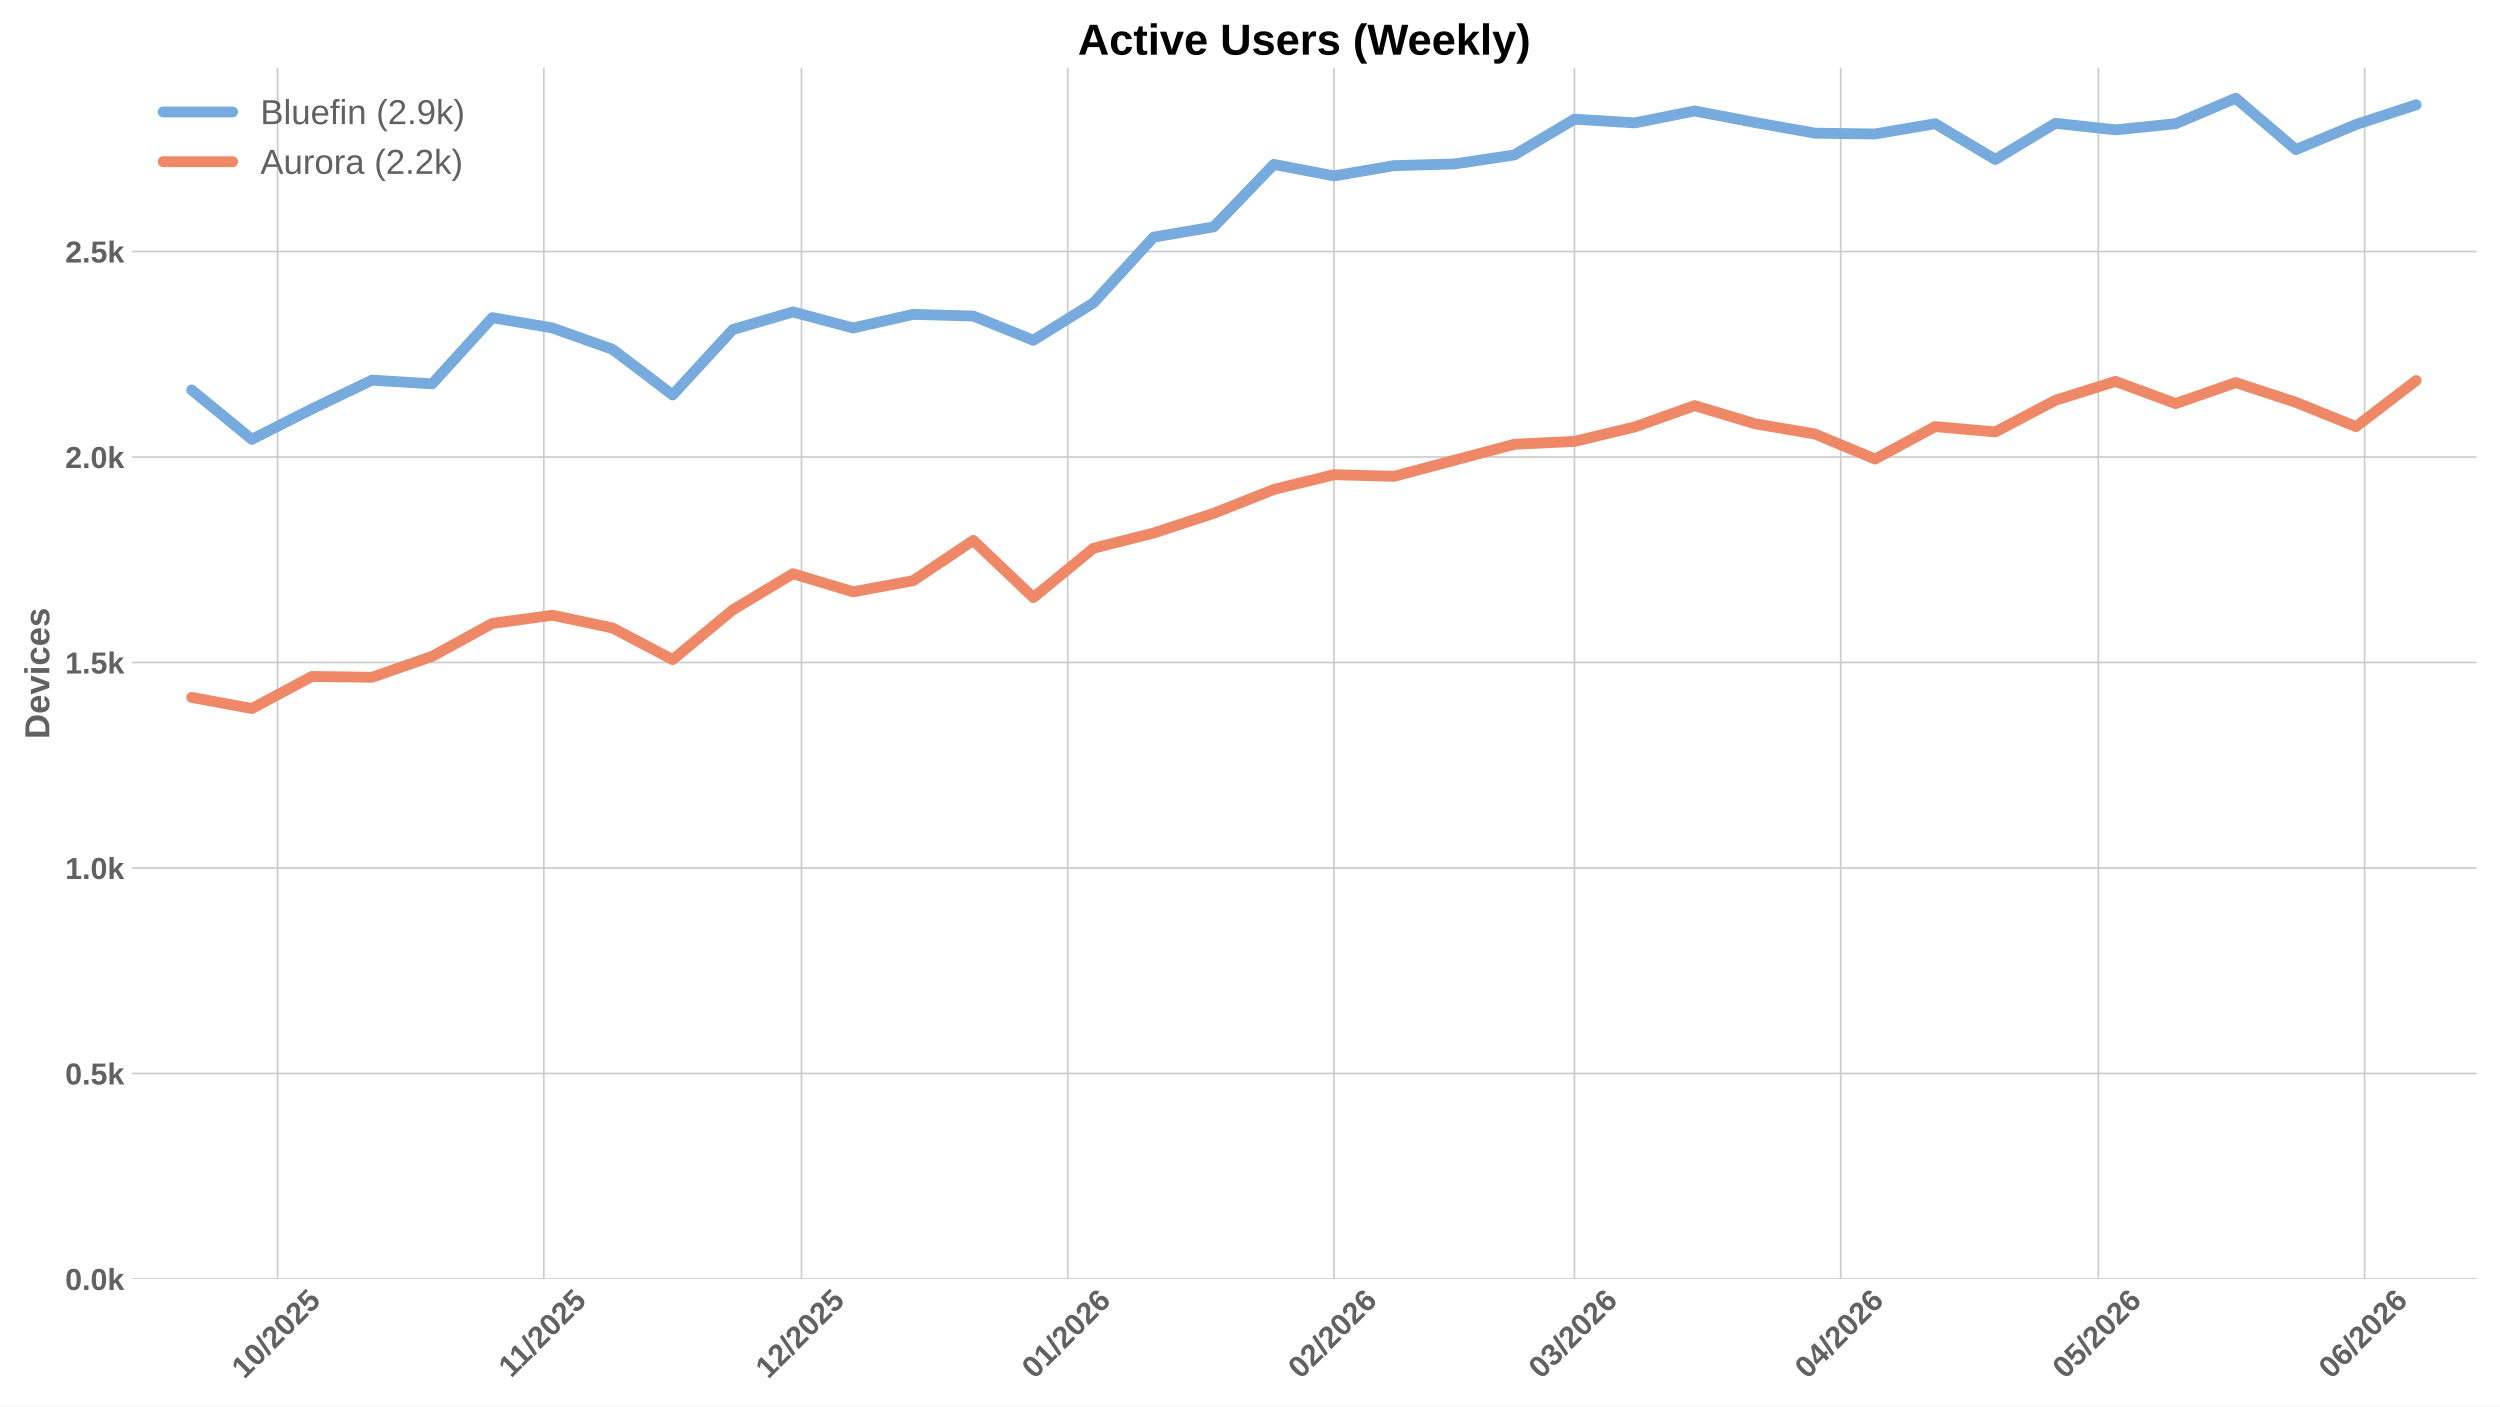
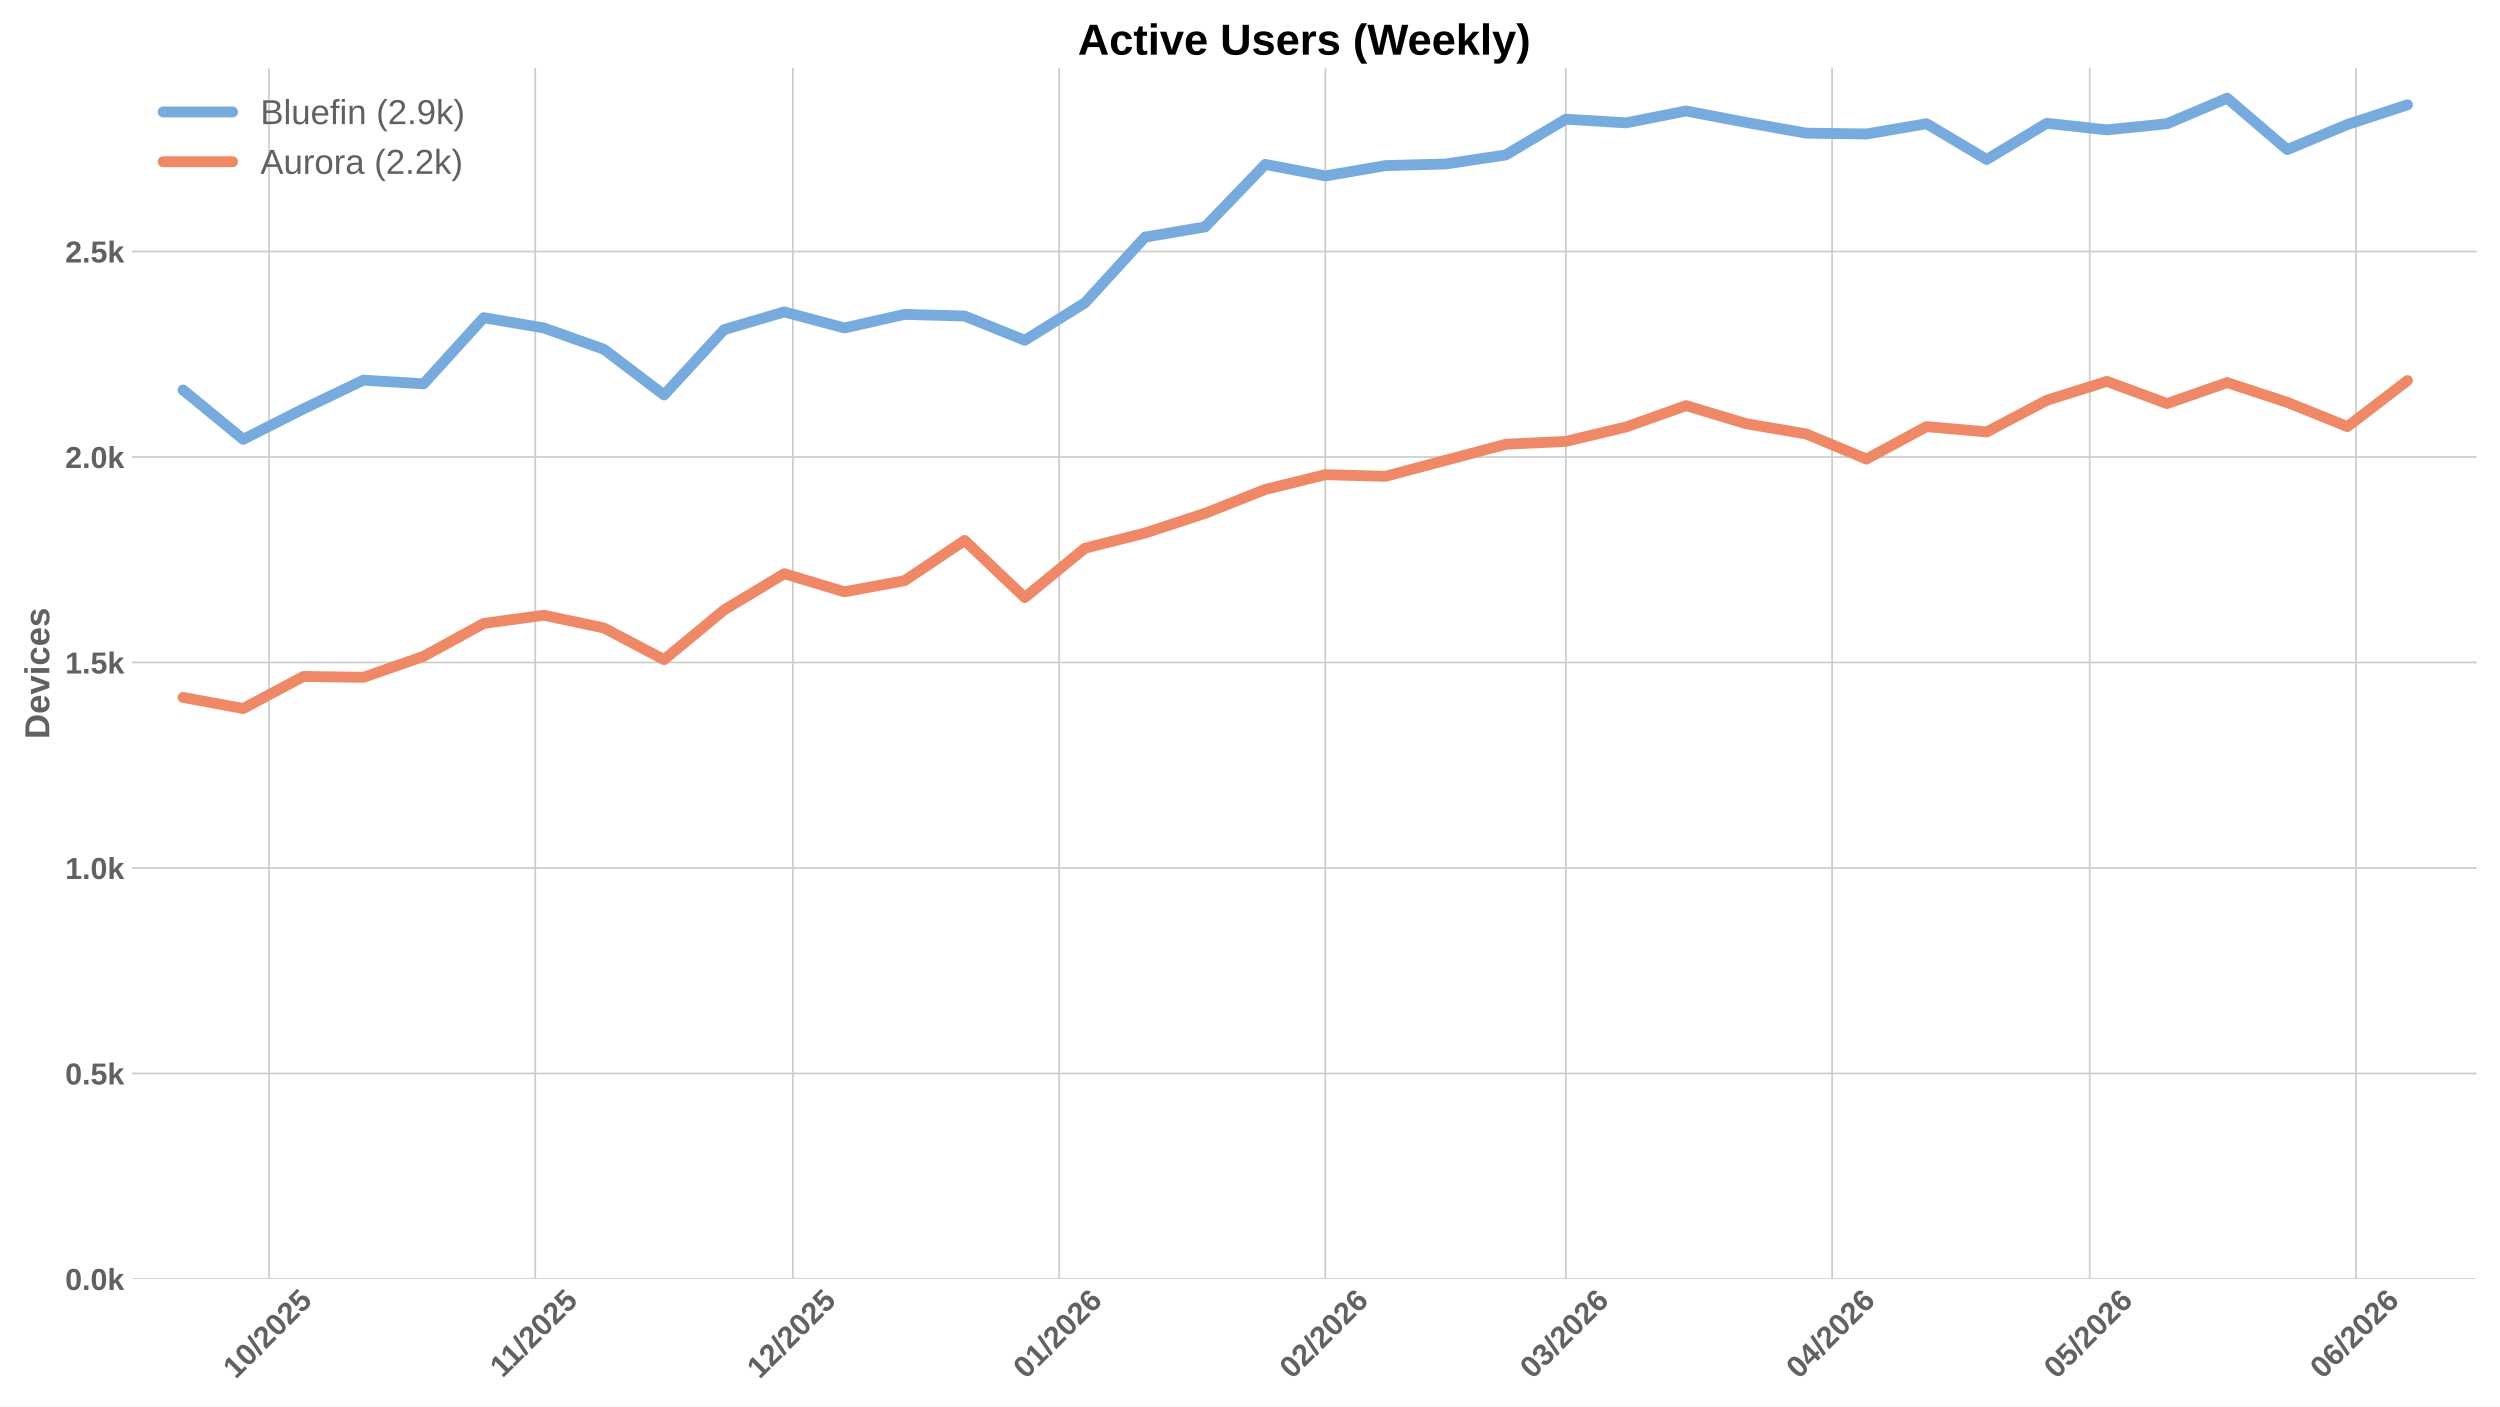
<svg xmlns="http://www.w3.org/2000/svg" xmlns:xlink="http://www.w3.org/1999/xlink" width="1152pt" height="648pt" viewBox="0 0 1152 648" version="1.1">
  <defs>
    <style type="text/css">*{stroke-linejoin: round; stroke-linecap: butt}</style>
  </defs>
  <g id="figure_1">
    <g id="patch_1">
      <path d="M 0 648  L 1152 648  L 1152 0  L 0 0  z " style="fill: #ffffff" />
    </g>
    <g id="axes_1">
      <g id="patch_2">
        <path d="M 60.78 589.343  L 1141.2 589.343  L 1141.2 31.2  L 60.78 31.2  z " style="fill: #ffffff" />
      </g>
      <g id="matplotlib.axis_1">
        <g id="xtick_1">
          <g id="line2d_1">
-             <path d="M 127.909 589.343  L 127.909 31.2  " clip-path="url(#p4b2bb1c0bb)" style="fill: none; stroke: #cccccc; stroke-width: 0.8; stroke-linecap: round" />
+             <path d="M 123.945 589.343  L 123.945 31.2  " clip-path="url(#p117c41c91d)" style="fill: none; stroke: #cccccc; stroke-width: 0.8; stroke-linecap: round" />
          </g>
          <g id="line2d_2" />
          <g id="text_1">
-             <g style="fill: #616161" transform="translate(112.5784 635.7977) rotate(-45) scale(0.14 -0.14)">
+             <g style="fill: #616161" transform="translate(108.6148 635.7977) rotate(-45) scale(0.14 -0.14)">
              <defs>
                <path id="LiberationSans-Bold-31" d="M 403 0  L 403 653  L 1494 653  L 1494 3656  L 438 2997  L 438 3688  L 1541 4403  L 2372 4403  L 2372 653  L 3381 653  L 3381 0  L 403 0  z " transform="scale(0.015625)" />
                <path id="LiberationSans-Bold-30" d="M 3297 2203  Q 3297 1088 2914 512  Q 2531 -63 1766 -63  Q 253 -63 253 2203  Q 253 2994 418 3494  Q 584 3994 915 4231  Q 1247 4469 1791 4469  Q 2572 4469 2934 3903  Q 3297 3338 3297 2203  z M 2416 2203  Q 2416 2813 2356 3150  Q 2297 3488 2165 3634  Q 2034 3781 1784 3781  Q 1519 3781 1383 3632  Q 1247 3484 1189 3148  Q 1131 2813 1131 2203  Q 1131 1600 1192 1261  Q 1253 922 1386 775  Q 1519 628 1772 628  Q 2022 628 2158 783  Q 2294 938 2355 1278  Q 2416 1619 2416 2203  z " transform="scale(0.015625)" />
                <path id="LiberationSans-Bold-2f" d="M 63 -128  L 972 4638  L 1716 4638  L 822 -128  L 63 -128  z " transform="scale(0.015625)" />
                <path id="LiberationSans-Bold-32" d="M 222 0  L 222 609  Q 394 988 711 1347  Q 1028 1706 1509 2097  Q 1972 2472 2158 2715  Q 2344 2959 2344 3194  Q 2344 3769 1766 3769  Q 1484 3769 1336 3617  Q 1188 3466 1144 3163  L 259 3213  Q 334 3825 717 4147  Q 1100 4469 1759 4469  Q 2472 4469 2853 4144  Q 3234 3819 3234 3231  Q 3234 2922 3112 2672  Q 2991 2422 2800 2211  Q 2609 2000 2376 1815  Q 2144 1631 1925 1456  Q 1706 1281 1526 1103  Q 1347 925 1259 722  L 3303 722  L 3303 0  L 222 0  z " transform="scale(0.015625)" />
                <path id="LiberationSans-Bold-35" d="M 3381 1466  Q 3381 766 2945 351  Q 2509 -63 1750 -63  Q 1088 -63 689 235  Q 291 534 197 1100  L 1075 1172  Q 1144 891 1319 762  Q 1494 634 1759 634  Q 2088 634 2283 843  Q 2478 1053 2478 1447  Q 2478 1794 2293 2001  Q 2109 2209 1778 2209  Q 1413 2209 1181 1925  L 325 1925  L 478 4403  L 3125 4403  L 3125 3750  L 1275 3750  L 1203 2638  Q 1522 2919 2000 2919  Q 2628 2919 3004 2528  Q 3381 2138 3381 1466  z " transform="scale(0.015625)" />
              </defs>
              <use xlink:href="#LiberationSans-Bold-31" />
              <use xlink:href="#LiberationSans-Bold-30" transform="translate(55.61523 0)" />
              <use xlink:href="#LiberationSans-Bold-2f" transform="translate(111.2305 0)" />
              <use xlink:href="#LiberationSans-Bold-32" transform="translate(139.0137 0)" />
              <use xlink:href="#LiberationSans-Bold-30" transform="translate(194.6289 0)" />
              <use xlink:href="#LiberationSans-Bold-32" transform="translate(250.2441 0)" />
              <use xlink:href="#LiberationSans-Bold-35" transform="translate(305.8594 0)" />
            </g>
          </g>
        </g>
        <g id="xtick_2">
          <g id="line2d_3">
-             <path d="M 250.594 589.343  L 250.594 31.2  " clip-path="url(#p4b2bb1c0bb)" style="fill: none; stroke: #cccccc; stroke-width: 0.8; stroke-linecap: round" />
+             <path d="M 246.63 589.343  L 246.63 31.2  " clip-path="url(#p117c41c91d)" style="fill: none; stroke: #cccccc; stroke-width: 0.8; stroke-linecap: round" />
          </g>
          <g id="line2d_4" />
          <g id="text_2">
-             <g style="fill: #616161" transform="translate(235.5357 635.2532) rotate(-45) scale(0.14 -0.14)">
+             <g style="fill: #616161" transform="translate(231.5721 635.2532) rotate(-45) scale(0.14 -0.14)">
              <use xlink:href="#LiberationSans-Bold-31" />
              <use xlink:href="#LiberationSans-Bold-31" transform="translate(50.11523 0)" />
              <use xlink:href="#LiberationSans-Bold-2f" transform="translate(105.7305 0)" />
              <use xlink:href="#LiberationSans-Bold-32" transform="translate(133.5137 0)" />
              <use xlink:href="#LiberationSans-Bold-30" transform="translate(189.1289 0)" />
              <use xlink:href="#LiberationSans-Bold-32" transform="translate(244.7441 0)" />
              <use xlink:href="#LiberationSans-Bold-35" transform="translate(300.3594 0)" />
            </g>
          </g>
        </g>
        <g id="xtick_3">
          <g id="line2d_5">
-             <path d="M 369.321 589.343  L 369.321 31.2  " clip-path="url(#p4b2bb1c0bb)" style="fill: none; stroke: #cccccc; stroke-width: 0.8; stroke-linecap: round" />
+             <path d="M 365.358 589.343  L 365.358 31.2  " clip-path="url(#p117c41c91d)" style="fill: none; stroke: #cccccc; stroke-width: 0.8; stroke-linecap: round" />
          </g>
          <g id="line2d_6" />
          <g id="text_3">
-             <g style="fill: #616161" transform="translate(353.991 635.7977) rotate(-45) scale(0.14 -0.14)">
+             <g style="fill: #616161" transform="translate(350.0273 635.7977) rotate(-45) scale(0.14 -0.14)">
              <use xlink:href="#LiberationSans-Bold-31" />
              <use xlink:href="#LiberationSans-Bold-32" transform="translate(55.61523 0)" />
              <use xlink:href="#LiberationSans-Bold-2f" transform="translate(111.2305 0)" />
              <use xlink:href="#LiberationSans-Bold-32" transform="translate(139.0137 0)" />
              <use xlink:href="#LiberationSans-Bold-30" transform="translate(194.6289 0)" />
              <use xlink:href="#LiberationSans-Bold-32" transform="translate(250.2441 0)" />
              <use xlink:href="#LiberationSans-Bold-35" transform="translate(305.8594 0)" />
            </g>
          </g>
        </g>
        <g id="xtick_4">
          <g id="line2d_7">
-             <path d="M 492.006 589.343  L 492.006 31.2  " clip-path="url(#p4b2bb1c0bb)" style="fill: none; stroke: #cccccc; stroke-width: 0.8; stroke-linecap: round" />
+             <path d="M 488.043 589.343  L 488.043 31.2  " clip-path="url(#p117c41c91d)" style="fill: none; stroke: #cccccc; stroke-width: 0.8; stroke-linecap: round" />
          </g>
          <g id="line2d_8" />
          <g id="text_4">
-             <g style="fill: #616161" transform="translate(476.676 635.7977) rotate(-45) scale(0.14 -0.14)">
+             <g style="fill: #616161" transform="translate(472.7124 635.7977) rotate(-45) scale(0.14 -0.14)">
              <defs>
                <path id="LiberationSans-Bold-36" d="M 3328 1441  Q 3328 738 2934 337  Q 2541 -63 1847 -63  Q 1069 -63 651 482  Q 234 1028 234 2100  Q 234 3278 657 3873  Q 1081 4469 1869 4469  Q 2428 4469 2751 4222  Q 3075 3975 3209 3456  L 2381 3341  Q 2263 3775 1850 3775  Q 1497 3775 1295 3422  Q 1094 3069 1094 2350  Q 1234 2584 1484 2709  Q 1734 2834 2050 2834  Q 2641 2834 2984 2459  Q 3328 2084 3328 1441  z M 2447 1416  Q 2447 1791 2273 1989  Q 2100 2188 1797 2188  Q 1506 2188 1331 2002  Q 1156 1816 1156 1509  Q 1156 1125 1339 873  Q 1522 622 1819 622  Q 2116 622 2281 833  Q 2447 1044 2447 1416  z " transform="scale(0.015625)" />
              </defs>
              <use xlink:href="#LiberationSans-Bold-30" />
              <use xlink:href="#LiberationSans-Bold-31" transform="translate(55.61523 0)" />
              <use xlink:href="#LiberationSans-Bold-2f" transform="translate(111.2305 0)" />
              <use xlink:href="#LiberationSans-Bold-32" transform="translate(139.0137 0)" />
              <use xlink:href="#LiberationSans-Bold-30" transform="translate(194.6289 0)" />
              <use xlink:href="#LiberationSans-Bold-32" transform="translate(250.2441 0)" />
              <use xlink:href="#LiberationSans-Bold-36" transform="translate(305.8594 0)" />
            </g>
          </g>
        </g>
        <g id="xtick_5">
          <g id="line2d_9">
-             <path d="M 614.691 589.343  L 614.691 31.2  " clip-path="url(#p4b2bb1c0bb)" style="fill: none; stroke: #cccccc; stroke-width: 0.8; stroke-linecap: round" />
+             <path d="M 610.728 589.343  L 610.728 31.2  " clip-path="url(#p117c41c91d)" style="fill: none; stroke: #cccccc; stroke-width: 0.8; stroke-linecap: round" />
          </g>
          <g id="line2d_10" />
          <g id="text_5">
-             <g style="fill: #616161" transform="translate(599.3611 635.7977) rotate(-45) scale(0.14 -0.14)">
+             <g style="fill: #616161" transform="translate(595.3974 635.7977) rotate(-45) scale(0.14 -0.14)">
              <use xlink:href="#LiberationSans-Bold-30" />
              <use xlink:href="#LiberationSans-Bold-32" transform="translate(55.61523 0)" />
              <use xlink:href="#LiberationSans-Bold-2f" transform="translate(111.2305 0)" />
              <use xlink:href="#LiberationSans-Bold-32" transform="translate(139.0137 0)" />
              <use xlink:href="#LiberationSans-Bold-30" transform="translate(194.6289 0)" />
              <use xlink:href="#LiberationSans-Bold-32" transform="translate(250.2441 0)" />
              <use xlink:href="#LiberationSans-Bold-36" transform="translate(305.8594 0)" />
            </g>
          </g>
        </g>
        <g id="xtick_6">
          <g id="line2d_11">
-             <path d="M 725.504 589.343  L 725.504 31.2  " clip-path="url(#p4b2bb1c0bb)" style="fill: none; stroke: #cccccc; stroke-width: 0.8; stroke-linecap: round" />
+             <path d="M 721.54 589.343  L 721.54 31.2  " clip-path="url(#p117c41c91d)" style="fill: none; stroke: #cccccc; stroke-width: 0.8; stroke-linecap: round" />
          </g>
          <g id="line2d_12" />
          <g id="text_6">
-             <g style="fill: #616161" transform="translate(710.1734 635.7977) rotate(-45) scale(0.14 -0.14)">
+             <g style="fill: #616161" transform="translate(706.2098 635.7977) rotate(-45) scale(0.14 -0.14)">
              <defs>
                <path id="LiberationSans-Bold-33" d="M 3328 1222  Q 3328 603 2922 265  Q 2516 -72 1766 -72  Q 1056 -72 637 254  Q 219 581 147 1197  L 1041 1275  Q 1125 641 1763 641  Q 2078 641 2253 797  Q 2428 953 2428 1275  Q 2428 1569 2215 1725  Q 2003 1881 1584 1881  L 1278 1881  L 1278 2591  L 1566 2591  Q 1944 2591 2134 2745  Q 2325 2900 2325 3188  Q 2325 3459 2173 3614  Q 2022 3769 1731 3769  Q 1459 3769 1292 3619  Q 1125 3469 1100 3194  L 222 3256  Q 291 3825 694 4147  Q 1097 4469 1747 4469  Q 2438 4469 2827 4158  Q 3216 3847 3216 3297  Q 3216 2884 2973 2618  Q 2731 2353 2275 2266  L 2275 2253  Q 2781 2194 3054 1920  Q 3328 1647 3328 1222  z " transform="scale(0.015625)" />
              </defs>
              <use xlink:href="#LiberationSans-Bold-30" />
              <use xlink:href="#LiberationSans-Bold-33" transform="translate(55.61523 0)" />
              <use xlink:href="#LiberationSans-Bold-2f" transform="translate(111.2305 0)" />
              <use xlink:href="#LiberationSans-Bold-32" transform="translate(139.0137 0)" />
              <use xlink:href="#LiberationSans-Bold-30" transform="translate(194.6289 0)" />
              <use xlink:href="#LiberationSans-Bold-32" transform="translate(250.2441 0)" />
              <use xlink:href="#LiberationSans-Bold-36" transform="translate(305.8594 0)" />
            </g>
          </g>
        </g>
        <g id="xtick_7">
          <g id="line2d_13">
-             <path d="M 848.189 589.343  L 848.189 31.2  " clip-path="url(#p4b2bb1c0bb)" style="fill: none; stroke: #cccccc; stroke-width: 0.8; stroke-linecap: round" />
+             <path d="M 844.225 589.343  L 844.225 31.2  " clip-path="url(#p117c41c91d)" style="fill: none; stroke: #cccccc; stroke-width: 0.8; stroke-linecap: round" />
          </g>
          <g id="line2d_14" />
          <g id="text_7">
-             <g style="fill: #616161" transform="translate(832.8584 635.7977) rotate(-45) scale(0.14 -0.14)">
+             <g style="fill: #616161" transform="translate(828.8948 635.7977) rotate(-45) scale(0.14 -0.14)">
              <defs>
                <path id="LiberationSans-Bold-34" d="M 2938 897  L 2938 0  L 2100 0  L 2100 897  L 97 897  L 97 1556  L 1956 4403  L 2938 4403  L 2938 1550  L 3525 1550  L 3525 897  L 2938 897  z M 2100 2991  Q 2100 3159 2111 3356  Q 2122 3553 2128 3609  Q 2047 3434 1834 3103  L 813 1550  L 2100 1550  L 2100 2991  z " transform="scale(0.015625)" />
              </defs>
              <use xlink:href="#LiberationSans-Bold-30" />
              <use xlink:href="#LiberationSans-Bold-34" transform="translate(55.61523 0)" />
              <use xlink:href="#LiberationSans-Bold-2f" transform="translate(111.2305 0)" />
              <use xlink:href="#LiberationSans-Bold-32" transform="translate(139.0137 0)" />
              <use xlink:href="#LiberationSans-Bold-30" transform="translate(194.6289 0)" />
              <use xlink:href="#LiberationSans-Bold-32" transform="translate(250.2441 0)" />
              <use xlink:href="#LiberationSans-Bold-36" transform="translate(305.8594 0)" />
            </g>
          </g>
        </g>
        <g id="xtick_8">
          <g id="line2d_15">
-             <path d="M 966.916 589.343  L 966.916 31.2  " clip-path="url(#p4b2bb1c0bb)" style="fill: none; stroke: #cccccc; stroke-width: 0.8; stroke-linecap: round" />
+             <path d="M 962.953 589.343  L 962.953 31.2  " clip-path="url(#p117c41c91d)" style="fill: none; stroke: #cccccc; stroke-width: 0.8; stroke-linecap: round" />
          </g>
          <g id="line2d_16" />
          <g id="text_8">
-             <g style="fill: #616161" transform="translate(951.5859 635.7977) rotate(-45) scale(0.14 -0.14)">
+             <g style="fill: #616161" transform="translate(947.6223 635.7977) rotate(-45) scale(0.14 -0.14)">
              <use xlink:href="#LiberationSans-Bold-30" />
              <use xlink:href="#LiberationSans-Bold-35" transform="translate(55.61523 0)" />
              <use xlink:href="#LiberationSans-Bold-2f" transform="translate(111.2305 0)" />
              <use xlink:href="#LiberationSans-Bold-32" transform="translate(139.0137 0)" />
              <use xlink:href="#LiberationSans-Bold-30" transform="translate(194.6289 0)" />
              <use xlink:href="#LiberationSans-Bold-32" transform="translate(250.2441 0)" />
              <use xlink:href="#LiberationSans-Bold-36" transform="translate(305.8594 0)" />
            </g>
          </g>
        </g>
        <g id="xtick_9">
          <g id="line2d_17">
-             <path d="M 1089.601 589.343  L 1089.601 31.2  " clip-path="url(#p4b2bb1c0bb)" style="fill: none; stroke: #cccccc; stroke-width: 0.8; stroke-linecap: round" />
+             <path d="M 1085.638 589.343  L 1085.638 31.2  " clip-path="url(#p117c41c91d)" style="fill: none; stroke: #cccccc; stroke-width: 0.8; stroke-linecap: round" />
          </g>
          <g id="line2d_18" />
          <g id="text_9">
-             <g style="fill: #616161" transform="translate(1074.271 635.7977) rotate(-45) scale(0.14 -0.14)">
+             <g style="fill: #616161" transform="translate(1070.307 635.7977) rotate(-45) scale(0.14 -0.14)">
              <use xlink:href="#LiberationSans-Bold-30" />
              <use xlink:href="#LiberationSans-Bold-36" transform="translate(55.61523 0)" />
              <use xlink:href="#LiberationSans-Bold-2f" transform="translate(111.2305 0)" />
              <use xlink:href="#LiberationSans-Bold-32" transform="translate(139.0137 0)" />
              <use xlink:href="#LiberationSans-Bold-30" transform="translate(194.6289 0)" />
              <use xlink:href="#LiberationSans-Bold-32" transform="translate(250.2441 0)" />
              <use xlink:href="#LiberationSans-Bold-36" transform="translate(305.8594 0)" />
            </g>
          </g>
        </g>
      </g>
      <g id="matplotlib.axis_2">
        <g id="ytick_1">
          <g id="line2d_19">
-             <path d="M 60.78 589.343  L 1141.2 589.343  " clip-path="url(#p4b2bb1c0bb)" style="fill: none; stroke: #cccccc; stroke-width: 0.8; stroke-linecap: round" />
+             <path d="M 60.78 589.343  L 1141.2 589.343  " clip-path="url(#p117c41c91d)" style="fill: none; stroke: #cccccc; stroke-width: 0.8; stroke-linecap: round" />
          </g>
          <g id="line2d_20" />
          <g id="text_10">
            <g style="fill: #616161" transform="translate(30.03469 594.416) scale(0.14 -0.14)">
              <defs>
                <path id="LiberationSans-Bold-2e" d="M 434 0  L 434 953  L 1338 953  L 1338 0  L 434 0  z " transform="scale(0.015625)" />
                <path id="LiberationSans-Bold-6b" d="M 2606 0  L 1703 1531  L 1325 1269  L 1325 0  L 447 0  L 447 4638  L 1325 4638  L 1325 1981  L 2531 3381  L 3475 3381  L 2288 2063  L 3566 0  L 2606 0  z " transform="scale(0.015625)" />
              </defs>
              <use xlink:href="#LiberationSans-Bold-30" />
              <use xlink:href="#LiberationSans-Bold-2e" transform="translate(55.61523 0)" />
              <use xlink:href="#LiberationSans-Bold-30" transform="translate(83.39844 0)" />
              <use xlink:href="#LiberationSans-Bold-6b" transform="translate(139.0137 0)" />
            </g>
          </g>
        </g>
        <g id="ytick_2">
          <g id="line2d_21">
-             <path d="M 60.78 494.654  L 1141.2 494.654  " clip-path="url(#p4b2bb1c0bb)" style="fill: none; stroke: #cccccc; stroke-width: 0.8; stroke-linecap: round" />
+             <path d="M 60.78 494.654  L 1141.2 494.654  " clip-path="url(#p117c41c91d)" style="fill: none; stroke: #cccccc; stroke-width: 0.8; stroke-linecap: round" />
          </g>
          <g id="line2d_22" />
          <g id="text_11">
            <g style="fill: #616161" transform="translate(30.03469 499.7272) scale(0.14 -0.14)">
              <use xlink:href="#LiberationSans-Bold-30" />
              <use xlink:href="#LiberationSans-Bold-2e" transform="translate(55.61523 0)" />
              <use xlink:href="#LiberationSans-Bold-35" transform="translate(83.39844 0)" />
              <use xlink:href="#LiberationSans-Bold-6b" transform="translate(139.0137 0)" />
            </g>
          </g>
        </g>
        <g id="ytick_3">
          <g id="line2d_23">
-             <path d="M 60.78 399.966  L 1141.2 399.966  " clip-path="url(#p4b2bb1c0bb)" style="fill: none; stroke: #cccccc; stroke-width: 0.8; stroke-linecap: round" />
+             <path d="M 60.78 399.966  L 1141.2 399.966  " clip-path="url(#p117c41c91d)" style="fill: none; stroke: #cccccc; stroke-width: 0.8; stroke-linecap: round" />
          </g>
          <g id="line2d_24" />
          <g id="text_12">
            <g style="fill: #616161" transform="translate(30.03469 405.0384) scale(0.14 -0.14)">
              <use xlink:href="#LiberationSans-Bold-31" />
              <use xlink:href="#LiberationSans-Bold-2e" transform="translate(55.61523 0)" />
              <use xlink:href="#LiberationSans-Bold-30" transform="translate(83.39844 0)" />
              <use xlink:href="#LiberationSans-Bold-6b" transform="translate(139.0137 0)" />
            </g>
          </g>
        </g>
        <g id="ytick_4">
          <g id="line2d_25">
-             <path d="M 60.78 305.277  L 1141.2 305.277  " clip-path="url(#p4b2bb1c0bb)" style="fill: none; stroke: #cccccc; stroke-width: 0.8; stroke-linecap: round" />
+             <path d="M 60.78 305.277  L 1141.2 305.277  " clip-path="url(#p117c41c91d)" style="fill: none; stroke: #cccccc; stroke-width: 0.8; stroke-linecap: round" />
          </g>
          <g id="line2d_26" />
          <g id="text_13">
            <g style="fill: #616161" transform="translate(30.03469 310.3496) scale(0.14 -0.14)">
              <use xlink:href="#LiberationSans-Bold-31" />
              <use xlink:href="#LiberationSans-Bold-2e" transform="translate(55.61523 0)" />
              <use xlink:href="#LiberationSans-Bold-35" transform="translate(83.39844 0)" />
              <use xlink:href="#LiberationSans-Bold-6b" transform="translate(139.0137 0)" />
            </g>
          </g>
        </g>
        <g id="ytick_5">
          <g id="line2d_27">
-             <path d="M 60.78 210.588  L 1141.2 210.588  " clip-path="url(#p4b2bb1c0bb)" style="fill: none; stroke: #cccccc; stroke-width: 0.8; stroke-linecap: round" />
+             <path d="M 60.78 210.588  L 1141.2 210.588  " clip-path="url(#p117c41c91d)" style="fill: none; stroke: #cccccc; stroke-width: 0.8; stroke-linecap: round" />
          </g>
          <g id="line2d_28" />
          <g id="text_14">
            <g style="fill: #616161" transform="translate(30.03469 215.6608) scale(0.14 -0.14)">
              <use xlink:href="#LiberationSans-Bold-32" />
              <use xlink:href="#LiberationSans-Bold-2e" transform="translate(55.61523 0)" />
              <use xlink:href="#LiberationSans-Bold-30" transform="translate(83.39844 0)" />
              <use xlink:href="#LiberationSans-Bold-6b" transform="translate(139.0137 0)" />
            </g>
          </g>
        </g>
        <g id="ytick_6">
          <g id="line2d_29">
-             <path d="M 60.78 115.899  L 1141.2 115.899  " clip-path="url(#p4b2bb1c0bb)" style="fill: none; stroke: #cccccc; stroke-width: 0.8; stroke-linecap: round" />
+             <path d="M 60.78 115.899  L 1141.2 115.899  " clip-path="url(#p117c41c91d)" style="fill: none; stroke: #cccccc; stroke-width: 0.8; stroke-linecap: round" />
          </g>
          <g id="line2d_30" />
          <g id="text_15">
            <g style="fill: #616161" transform="translate(30.03469 120.972) scale(0.14 -0.14)">
              <use xlink:href="#LiberationSans-Bold-32" />
              <use xlink:href="#LiberationSans-Bold-2e" transform="translate(55.61523 0)" />
              <use xlink:href="#LiberationSans-Bold-35" transform="translate(83.39844 0)" />
              <use xlink:href="#LiberationSans-Bold-6b" transform="translate(139.0137 0)" />
            </g>
          </g>
        </g>
        <g id="text_16">
          <g style="fill: #616161" transform="translate(22.71469 340.5153) rotate(-90) scale(0.16 -0.16)">
            <defs>
              <path id="LiberationSans-Bold-44" d="M 4353 2234  Q 4353 1553 4086 1045  Q 3819 538 3330 269  Q 2841 0 2209 0  L 428 0  L 428 4403  L 2022 4403  Q 3134 4403 3743 3842  Q 4353 3281 4353 2234  z M 3425 2234  Q 3425 2944 3056 3317  Q 2688 3691 2003 3691  L 1350 3691  L 1350 713  L 2131 713  Q 2725 713 3075 1122  Q 3425 1531 3425 2234  z " transform="scale(0.015625)" />
              <path id="LiberationSans-Bold-65" d="M 1831 -63  Q 1069 -63 659 389  Q 250 841 250 1706  Q 250 2544 665 2994  Q 1081 3444 1844 3444  Q 2572 3444 2956 2961  Q 3341 2478 3341 1547  L 3341 1522  L 1172 1522  Q 1172 1028 1355 776  Q 1538 525 1875 525  Q 2341 525 2463 928  L 3291 856  Q 2931 -63 1831 -63  z M 1831 2891  Q 1522 2891 1355 2675  Q 1188 2459 1178 2072  L 2491 2072  Q 2466 2481 2294 2686  Q 2122 2891 1831 2891  z " transform="scale(0.015625)" />
              <path id="LiberationSans-Bold-76" d="M 2284 0  L 1234 0  L 25 3381  L 953 3381  L 1544 1491  Q 1591 1334 1766 709  Q 1797 838 1894 1159  Q 1991 1481 2613 3381  L 3531 3381  L 2284 0  z " transform="scale(0.015625)" />
              <path id="LiberationSans-Bold-69" d="M 447 3991  L 447 4638  L 1325 4638  L 1325 3991  L 447 3991  z M 447 0  L 447 3381  L 1325 3381  L 1325 0  L 447 0  z " transform="scale(0.015625)" />
              <path id="LiberationSans-Bold-63" d="M 1856 -63  Q 1088 -63 669 395  Q 250 853 250 1672  Q 250 2509 672 2976  Q 1094 3444 1869 3444  Q 2466 3444 2856 3144  Q 3247 2844 3347 2316  L 2463 2272  Q 2425 2531 2275 2686  Q 2125 2841 1850 2841  Q 1172 2841 1172 1706  Q 1172 538 1863 538  Q 2113 538 2281 695  Q 2450 853 2491 1166  L 3372 1125  Q 3325 778 3123 506  Q 2922 234 2594 85  Q 2266 -63 1856 -63  z " transform="scale(0.015625)" />
              <path id="LiberationSans-Bold-73" d="M 3297 988  Q 3297 497 2895 217  Q 2494 -63 1784 -63  Q 1088 -63 717 157  Q 347 378 225 844  L 997 959  Q 1063 719 1223 619  Q 1384 519 1784 519  Q 2153 519 2322 612  Q 2491 706 2491 906  Q 2491 1069 2355 1164  Q 2219 1259 1894 1325  Q 1150 1472 890 1598  Q 631 1725 495 1926  Q 359 2128 359 2422  Q 359 2906 732 3176  Q 1106 3447 1791 3447  Q 2394 3447 2761 3212  Q 3128 2978 3219 2534  L 2441 2453  Q 2403 2659 2256 2761  Q 2109 2863 1791 2863  Q 1478 2863 1322 2783  Q 1166 2703 1166 2516  Q 1166 2369 1286 2283  Q 1406 2197 1691 2141  Q 2088 2059 2395 1973  Q 2703 1888 2889 1769  Q 3075 1650 3186 1464  Q 3297 1278 3297 988  z " transform="scale(0.015625)" />
            </defs>
            <use xlink:href="#LiberationSans-Bold-44" />
            <use xlink:href="#LiberationSans-Bold-65" transform="translate(72.2168 0)" />
            <use xlink:href="#LiberationSans-Bold-76" transform="translate(127.832 0)" />
            <use xlink:href="#LiberationSans-Bold-69" transform="translate(183.4473 0)" />
            <use xlink:href="#LiberationSans-Bold-63" transform="translate(211.2305 0)" />
            <use xlink:href="#LiberationSans-Bold-65" transform="translate(266.8457 0)" />
            <use xlink:href="#LiberationSans-Bold-73" transform="translate(322.4609 0)" />
          </g>
        </g>
      </g>
      <g id="line2d_31">
-         <path d="M 88.333 179.719  L 116.036 202.445  L 143.739 188.431  L 171.442 175.174  L 199.145 176.879  L 226.848 146.389  L 254.551 151.123  L 282.254 160.971  L 309.958 181.992  L 337.661 151.881  L 365.364 143.738  L 393.067 151.123  L 420.77 144.874  L 448.473 145.631  L 476.176 156.805  L 503.879 139.571  L 531.582 109.271  L 559.285 104.536  L 586.988 75.751  L 614.691 81.054  L 642.394 76.319  L 670.098 75.562  L 697.801 71.395  L 725.504 54.92  L 753.207 56.624  L 780.91 51.132  L 808.613 56.435  L 836.316 61.358  L 864.019 61.737  L 891.722 57.003  L 919.425 73.479  L 947.128 56.813  L 974.831 59.843  L 1002.534 57.003  L 1030.238 45.261  L 1057.941 68.933  L 1085.644 57.381  L 1113.347 48.291  " clip-path="url(#p4b2bb1c0bb)" style="fill: none; stroke: #77aadd; stroke-width: 5; stroke-linecap: round" />
+         <path d="M 84.369 179.719  L 112.072 202.445  L 139.775 188.431  L 167.479 175.174  L 195.182 176.879  L 222.885 146.389  L 250.588 151.123  L 278.291 160.971  L 305.994 181.992  L 333.697 151.881  L 361.4 143.738  L 389.103 151.123  L 416.806 144.874  L 444.509 145.631  L 472.212 156.805  L 499.915 139.571  L 527.619 109.271  L 555.322 104.536  L 583.025 75.751  L 610.728 81.054  L 638.431 76.319  L 666.134 75.562  L 693.837 71.395  L 721.54 54.92  L 749.243 56.624  L 776.946 51.132  L 804.649 56.435  L 832.352 61.358  L 860.055 61.737  L 887.759 57.003  L 915.462 73.479  L 943.165 56.813  L 970.868 59.843  L 998.571 57.003  L 1026.274 45.261  L 1053.977 68.933  L 1081.68 57.381  L 1109.383 48.291  " clip-path="url(#p117c41c91d)" style="fill: none; stroke: #77aadd; stroke-width: 5; stroke-linecap: round" />
      </g>
      <g id="line2d_32">
-         <path d="M 88.333 321.374  L 116.036 326.487  L 143.739 311.716  L 171.442 312.094  L 199.145 302.436  L 226.848 287.286  L 254.551 283.498  L 282.254 289.369  L 309.958 303.951  L 337.661 281.036  L 365.364 264.371  L 393.067 272.704  L 420.77 267.591  L 448.473 249.032  L 476.176 275.355  L 503.879 252.63  L 531.582 245.623  L 559.285 236.533  L 586.988 225.549  L 614.691 218.731  L 642.394 219.489  L 670.098 212.103  L 697.801 204.717  L 725.504 203.392  L 753.207 196.763  L 780.91 186.916  L 808.613 195.248  L 836.316 199.983  L 864.019 211.535  L 891.722 196.574  L 919.425 199.036  L 947.128 184.454  L 974.831 175.742  L 1002.534 185.969  L 1030.238 176.311  L 1057.941 185.401  L 1085.644 196.574  L 1113.347 175.364  " clip-path="url(#p4b2bb1c0bb)" style="fill: none; stroke: #ee8866; stroke-width: 5; stroke-linecap: round" />
+         <path d="M 84.369 321.374  L 112.072 326.487  L 139.775 311.716  L 167.479 312.094  L 195.182 302.436  L 222.885 287.286  L 250.588 283.498  L 278.291 289.369  L 305.994 303.951  L 333.697 281.036  L 361.4 264.371  L 389.103 272.704  L 416.806 267.591  L 444.509 249.032  L 472.212 275.355  L 499.915 252.63  L 527.619 245.623  L 555.322 236.533  L 583.025 225.549  L 610.728 218.731  L 638.431 219.489  L 666.134 212.103  L 693.837 204.717  L 721.54 203.392  L 749.243 196.763  L 776.946 186.916  L 804.649 195.248  L 832.352 199.983  L 860.055 211.535  L 887.759 196.574  L 915.462 199.036  L 943.165 184.454  L 970.868 175.742  L 998.571 185.969  L 1026.274 176.311  L 1053.977 185.401  L 1081.68 196.574  L 1109.383 175.364  " clip-path="url(#p117c41c91d)" style="fill: none; stroke: #ee8866; stroke-width: 5; stroke-linecap: round" />
      </g>
      <g id="patch_3">
        <path d="M 60.78 589.343  L 60.78 31.2  " style="fill: none" />
      </g>
      <g id="patch_4">
        <path d="M 1141.2 589.343  L 1141.2 31.2  " style="fill: none" />
      </g>
      <g id="patch_5">
        <path d="M 60.78 589.343  L 1141.2 589.343  " style="fill: none" />
      </g>
      <g id="patch_6">
        <path d="M 60.78 31.2  L 1141.2 31.2  " style="fill: none" />
      </g>
      <g id="text_17">
        <g transform="translate(496.6791 25.2) scale(0.2 -0.2)">
          <defs>
            <path id="LiberationSans-Bold-41" d="M 3541 0  L 3150 1125  L 1472 1125  L 1081 0  L 159 0  L 1766 4403  L 2853 4403  L 4453 0  L 3541 0  z M 2309 3725  L 2291 3656  Q 2259 3544 2215 3400  Q 2172 3256 1678 1819  L 2944 1819  L 2509 3084  L 2375 3509  L 2309 3725  z " transform="scale(0.015625)" />
            <path id="LiberationSans-Bold-74" d="M 1313 -56  Q 925 -56 715 155  Q 506 366 506 794  L 506 2788  L 78 2788  L 78 3381  L 550 3381  L 825 4175  L 1375 4175  L 1375 3381  L 2016 3381  L 2016 2788  L 1375 2788  L 1375 1031  Q 1375 784 1469 667  Q 1563 550 1759 550  Q 1863 550 2053 594  L 2053 50  Q 1728 -56 1313 -56  z " transform="scale(0.015625)" />
            <path id="LiberationSans-Bold-20" transform="scale(0.015625)" />
            <path id="LiberationSans-Bold-55" d="M 2259 -63  Q 1350 -63 867 381  Q 384 825 384 1650  L 384 4403  L 1306 4403  L 1306 1722  Q 1306 1200 1554 929  Q 1803 659 2284 659  Q 2778 659 3043 942  Q 3309 1225 3309 1753  L 3309 4403  L 4231 4403  L 4231 1697  Q 4231 859 3714 398  Q 3197 -63 2259 -63  z " transform="scale(0.015625)" />
            <path id="LiberationSans-Bold-72" d="M 447 0  L 447 2588  Q 447 2866 439 3052  Q 431 3238 422 3381  L 1259 3381  Q 1269 3325 1284 3039  Q 1300 2753 1300 2659  L 1313 2659  Q 1441 3016 1541 3161  Q 1641 3306 1778 3376  Q 1916 3447 2122 3447  Q 2291 3447 2394 3400  L 2394 2666  Q 2181 2713 2019 2713  Q 1691 2713 1508 2447  Q 1325 2181 1325 1659  L 1325 0  L 447 0  z " transform="scale(0.015625)" />
            <path id="LiberationSans-Bold-28" d="M 1247 -1328  Q 756 -622 537 81  Q 319 784 319 1659  Q 319 2531 537 3232  Q 756 3934 1247 4638  L 2125 4638  Q 1631 3925 1407 3219  Q 1184 2513 1184 1656  Q 1184 803 1406 101  Q 1628 -600 2125 -1328  L 1247 -1328  z " transform="scale(0.015625)" />
            <path id="LiberationSans-Bold-57" d="M 4897 0  L 3803 0  L 3206 2547  Q 3097 2997 3022 3488  Q 2947 3078 2900 2864  Q 2853 2650 2234 0  L 1141 0  L 6 4403  L 941 4403  L 1578 1559  L 1722 872  Q 1809 1306 1892 1701  Q 1975 2097 2516 4403  L 3547 4403  L 4103 2059  Q 4169 1797 4325 872  L 4403 1234  L 4569 1953  L 5100 4403  L 6034 4403  L 4897 0  z " transform="scale(0.015625)" />
            <path id="LiberationSans-Bold-6c" d="M 447 0  L 447 4638  L 1325 4638  L 1325 0  L 447 0  z " transform="scale(0.015625)" />
            <path id="LiberationSans-Bold-79" d="M 884 -1328  Q 569 -1328 331 -1288  L 331 -663  Q 497 -688 634 -688  Q 822 -688 945 -628  Q 1069 -569 1167 -431  Q 1266 -294 1388 34  L 50 3381  L 978 3381  L 1509 1797  Q 1634 1456 1825 753  L 1903 1050  L 2106 1784  L 2606 3381  L 3525 3381  L 2188 -178  Q 1919 -828 1630 -1078  Q 1341 -1328 884 -1328  z " transform="scale(0.015625)" />
            <path id="LiberationSans-Bold-29" d="M 6 -1328  Q 506 -597 726 101  Q 947 800 947 1656  Q 947 2516 722 3223  Q 497 3931 6 4638  L 884 4638  Q 1378 3928 1595 3225  Q 1813 2522 1813 1659  Q 1813 791 1595 87  Q 1378 -616 884 -1328  L 6 -1328  z " transform="scale(0.015625)" />
          </defs>
          <use xlink:href="#LiberationSans-Bold-41" />
          <use xlink:href="#LiberationSans-Bold-63" transform="translate(72.2168 0)" />
          <use xlink:href="#LiberationSans-Bold-74" transform="translate(127.832 0)" />
          <use xlink:href="#LiberationSans-Bold-69" transform="translate(161.1328 0)" />
          <use xlink:href="#LiberationSans-Bold-76" transform="translate(188.916 0)" />
          <use xlink:href="#LiberationSans-Bold-65" transform="translate(244.5312 0)" />
          <use xlink:href="#LiberationSans-Bold-20" transform="translate(300.1465 0)" />
          <use xlink:href="#LiberationSans-Bold-55" transform="translate(327.9297 0)" />
          <use xlink:href="#LiberationSans-Bold-73" transform="translate(400.1465 0)" />
          <use xlink:href="#LiberationSans-Bold-65" transform="translate(455.7617 0)" />
          <use xlink:href="#LiberationSans-Bold-72" transform="translate(511.377 0)" />
          <use xlink:href="#LiberationSans-Bold-73" transform="translate(550.293 0)" />
          <use xlink:href="#LiberationSans-Bold-20" transform="translate(605.9082 0)" />
          <use xlink:href="#LiberationSans-Bold-28" transform="translate(633.6914 0)" />
          <use xlink:href="#LiberationSans-Bold-57" transform="translate(666.9922 0)" />
          <use xlink:href="#LiberationSans-Bold-65" transform="translate(759.627 0)" />
          <use xlink:href="#LiberationSans-Bold-65" transform="translate(815.2422 0)" />
          <use xlink:href="#LiberationSans-Bold-6b" transform="translate(870.8574 0)" />
          <use xlink:href="#LiberationSans-Bold-6c" transform="translate(926.4727 0)" />
          <use xlink:href="#LiberationSans-Bold-79" transform="translate(954.2559 0)" />
          <use xlink:href="#LiberationSans-Bold-29" transform="translate(1009.871 0)" />
        </g>
      </g>
      <g id="legend_1">
        <g id="line2d_33">
          <path d="M 75.18 51.595  L 91.18 51.595  L 107.18 51.595  " style="fill: none; stroke: #77aadd; stroke-width: 5; stroke-linecap: round" />
        </g>
        <g id="text_18">
          <g style="fill: #616161" transform="translate(119.98 57.195) scale(0.16 -0.16)">
            <defs>
              <path id="LiberationSans-42" d="M 3931 1241  Q 3931 653 3503 326  Q 3075 0 2313 0  L 525 0  L 525 4403  L 2125 4403  Q 3675 4403 3675 3334  Q 3675 2944 3456 2678  Q 3238 2413 2838 2322  Q 3363 2259 3647 1970  Q 3931 1681 3931 1241  z M 3075 3263  Q 3075 3619 2831 3772  Q 2588 3925 2125 3925  L 1122 3925  L 1122 2531  L 2125 2531  Q 2603 2531 2839 2711  Q 3075 2891 3075 3263  z M 3328 1288  Q 3328 2066 2234 2066  L 1122 2066  L 1122 478  L 2281 478  Q 2828 478 3078 681  Q 3328 884 3328 1288  z " transform="scale(0.015625)" />
              <path id="LiberationSans-6c" d="M 431 0  L 431 4638  L 994 4638  L 994 0  L 431 0  z " transform="scale(0.015625)" />
              <path id="LiberationSans-75" d="M 981 3381  L 981 1238  Q 981 903 1047 718  Q 1113 534 1256 453  Q 1400 372 1678 372  Q 2084 372 2318 650  Q 2553 928 2553 1422  L 2553 3381  L 3116 3381  L 3116 722  Q 3116 131 3134 0  L 2603 0  Q 2600 16 2597 84  Q 2594 153 2589 242  Q 2584 331 2578 578  L 2569 578  Q 2375 228 2120 82  Q 1866 -63 1488 -63  Q 931 -63 673 214  Q 416 491 416 1128  L 416 3381  L 981 3381  z " transform="scale(0.015625)" />
              <path id="LiberationSans-65" d="M 863 1572  Q 863 991 1103 675  Q 1344 359 1806 359  Q 2172 359 2392 506  Q 2613 653 2691 878  L 3184 738  Q 2881 -63 1806 -63  Q 1056 -63 664 384  Q 272 831 272 1713  Q 272 2550 664 2997  Q 1056 3444 1784 3444  Q 3275 3444 3275 1647  L 3275 1572  L 863 1572  z M 2694 2003  Q 2647 2538 2422 2783  Q 2197 3028 1775 3028  Q 1366 3028 1127 2754  Q 888 2481 869 2003  L 2694 2003  z " transform="scale(0.015625)" />
              <path id="LiberationSans-66" d="M 1128 2972  L 1128 0  L 566 0  L 566 2972  L 91 2972  L 91 3381  L 566 3381  L 566 3763  Q 566 4225 769 4428  Q 972 4631 1391 4631  Q 1625 4631 1788 4594  L 1788 4166  Q 1647 4191 1538 4191  Q 1322 4191 1225 4081  Q 1128 3972 1128 3684  L 1128 3381  L 1788 3381  L 1788 2972  L 1128 2972  z " transform="scale(0.015625)" />
              <path id="LiberationSans-69" d="M 428 4100  L 428 4638  L 991 4638  L 991 4100  L 428 4100  z M 428 0  L 428 3381  L 991 3381  L 991 0  L 428 0  z " transform="scale(0.015625)" />
              <path id="LiberationSans-6e" d="M 2578 0  L 2578 2144  Q 2578 2478 2512 2662  Q 2447 2847 2303 2928  Q 2159 3009 1881 3009  Q 1475 3009 1240 2731  Q 1006 2453 1006 1959  L 1006 0  L 444 0  L 444 2659  Q 444 3250 425 3381  L 956 3381  Q 959 3366 962 3297  Q 966 3228 970 3139  Q 975 3050 981 2803  L 991 2803  Q 1184 3153 1439 3298  Q 1694 3444 2072 3444  Q 2628 3444 2886 3167  Q 3144 2891 3144 2253  L 3144 0  L 2578 0  z " transform="scale(0.015625)" />
              <path id="LiberationSans-20" transform="scale(0.015625)" />
              <path id="LiberationSans-28" d="M 397 1663  Q 397 2566 680 3284  Q 963 4003 1550 4638  L 2094 4638  Q 1509 3988 1236 3256  Q 963 2525 963 1656  Q 963 791 1233 62  Q 1503 -666 2094 -1325  L 1550 -1325  Q 959 -688 678 32  Q 397 753 397 1650  L 397 1663  z " transform="scale(0.015625)" />
              <path id="LiberationSans-32" d="M 322 0  L 322 397  Q 481 763 711 1042  Q 941 1322 1194 1548  Q 1447 1775 1695 1969  Q 1944 2163 2144 2356  Q 2344 2550 2467 2762  Q 2591 2975 2591 3244  Q 2591 3606 2378 3806  Q 2166 4006 1788 4006  Q 1428 4006 1195 3811  Q 963 3616 922 3263  L 347 3316  Q 409 3844 795 4156  Q 1181 4469 1788 4469  Q 2453 4469 2811 4155  Q 3169 3841 3169 3263  Q 3169 3006 3051 2753  Q 2934 2500 2703 2247  Q 2472 1994 1819 1463  Q 1459 1169 1246 933  Q 1034 697 941 478  L 3238 478  L 3238 0  L 322 0  z " transform="scale(0.015625)" />
              <path id="LiberationSans-2e" d="M 584 0  L 584 684  L 1194 684  L 1194 0  L 584 0  z " transform="scale(0.015625)" />
              <path id="LiberationSans-39" d="M 3256 2291  Q 3256 1156 2842 546  Q 2428 -63 1663 -63  Q 1147 -63 836 154  Q 525 372 391 856  L 928 941  Q 1097 391 1672 391  Q 2156 391 2422 841  Q 2688 1291 2700 2125  Q 2575 1844 2272 1673  Q 1969 1503 1606 1503  Q 1013 1503 656 1909  Q 300 2316 300 2988  Q 300 3678 687 4073  Q 1075 4469 1766 4469  Q 2500 4469 2878 3925  Q 3256 3381 3256 2291  z M 2644 2834  Q 2644 3366 2400 3689  Q 2156 4013 1747 4013  Q 1341 4013 1106 3736  Q 872 3459 872 2988  Q 872 2506 1106 2226  Q 1341 1947 1741 1947  Q 1984 1947 2193 2058  Q 2403 2169 2523 2372  Q 2644 2575 2644 2834  z " transform="scale(0.015625)" />
              <path id="LiberationSans-6b" d="M 2550 0  L 1406 1544  L 994 1203  L 994 0  L 431 0  L 431 4638  L 994 4638  L 994 1741  L 2478 3381  L 3138 3381  L 1766 1928  L 3209 0  L 2550 0  z " transform="scale(0.015625)" />
              <path id="LiberationSans-29" d="M 1734 1650  Q 1734 747 1451 28  Q 1169 -691 581 -1325  L 38 -1325  Q 625 -669 897 57  Q 1169 784 1169 1656  Q 1169 2528 895 3256  Q 622 3984 38 4638  L 581 4638  Q 1172 4000 1453 3279  Q 1734 2559 1734 1663  L 1734 1650  z " transform="scale(0.015625)" />
            </defs>
            <use xlink:href="#LiberationSans-42" />
            <use xlink:href="#LiberationSans-6c" transform="translate(66.69922 0)" />
            <use xlink:href="#LiberationSans-75" transform="translate(88.91602 0)" />
            <use xlink:href="#LiberationSans-65" transform="translate(144.5312 0)" />
            <use xlink:href="#LiberationSans-66" transform="translate(200.1465 0)" />
            <use xlink:href="#LiberationSans-69" transform="translate(227.9297 0)" />
            <use xlink:href="#LiberationSans-6e" transform="translate(250.1465 0)" />
            <use xlink:href="#LiberationSans-20" transform="translate(305.7617 0)" />
            <use xlink:href="#LiberationSans-28" transform="translate(333.5449 0)" />
            <use xlink:href="#LiberationSans-32" transform="translate(366.8457 0)" />
            <use xlink:href="#LiberationSans-2e" transform="translate(422.4609 0)" />
            <use xlink:href="#LiberationSans-39" transform="translate(450.2441 0)" />
            <use xlink:href="#LiberationSans-6b" transform="translate(505.8594 0)" />
            <use xlink:href="#LiberationSans-29" transform="translate(555.8594 0)" />
          </g>
        </g>
        <g id="line2d_34">
          <path d="M 75.18 74.51  L 91.18 74.51  L 107.18 74.51  " style="fill: none; stroke: #ee8866; stroke-width: 5; stroke-linecap: round" />
        </g>
        <g id="text_19">
          <g style="fill: #616161" transform="translate(119.98 80.11) scale(0.16 -0.16)">
            <defs>
              <path id="LiberationSans-41" d="M 3647 0  L 3144 1288  L 1138 1288  L 631 0  L 13 0  L 1809 4403  L 2488 4403  L 4256 0  L 3647 0  z M 2141 3953  L 2113 3866  Q 2034 3606 1881 3200  L 1319 1753  L 2966 1753  L 2400 3206  Q 2313 3422 2225 3694  L 2141 3953  z " transform="scale(0.015625)" />
              <path id="LiberationSans-72" d="M 444 0  L 444 2594  Q 444 2950 425 3381  L 956 3381  Q 981 2806 981 2691  L 994 2691  Q 1128 3125 1303 3284  Q 1478 3444 1797 3444  Q 1909 3444 2025 3413  L 2025 2897  Q 1913 2928 1725 2928  Q 1375 2928 1190 2626  Q 1006 2325 1006 1763  L 1006 0  L 444 0  z " transform="scale(0.015625)" />
              <path id="LiberationSans-6f" d="M 3291 1694  Q 3291 806 2900 371  Q 2509 -63 1766 -63  Q 1025 -63 647 389  Q 269 841 269 1694  Q 269 3444 1784 3444  Q 2559 3444 2925 3017  Q 3291 2591 3291 1694  z M 2700 1694  Q 2700 2394 2492 2711  Q 2284 3028 1794 3028  Q 1300 3028 1079 2704  Q 859 2381 859 1694  Q 859 1025 1076 689  Q 1294 353 1759 353  Q 2266 353 2483 678  Q 2700 1003 2700 1694  z " transform="scale(0.015625)" />
              <path id="LiberationSans-61" d="M 1294 -63  Q 784 -63 528 206  Q 272 475 272 944  Q 272 1469 617 1750  Q 963 2031 1731 2050  L 2491 2063  L 2491 2247  Q 2491 2659 2316 2837  Q 2141 3016 1766 3016  Q 1388 3016 1216 2887  Q 1044 2759 1009 2478  L 422 2531  Q 566 3444 1778 3444  Q 2416 3444 2737 3151  Q 3059 2859 3059 2306  L 3059 850  Q 3059 600 3125 473  Q 3191 347 3375 347  Q 3456 347 3559 369  L 3559 19  Q 3347 -31 3125 -31  Q 2813 -31 2670 133  Q 2528 297 2509 647  L 2491 647  Q 2275 259 1989 98  Q 1703 -63 1294 -63  z M 1422 359  Q 1731 359 1972 500  Q 2213 641 2352 886  Q 2491 1131 2491 1391  L 2491 1669  L 1875 1656  Q 1478 1650 1273 1575  Q 1069 1500 959 1344  Q 850 1188 850 934  Q 850 659 998 509  Q 1147 359 1422 359  z " transform="scale(0.015625)" />
            </defs>
            <use xlink:href="#LiberationSans-41" />
            <use xlink:href="#LiberationSans-75" transform="translate(66.69922 0)" />
            <use xlink:href="#LiberationSans-72" transform="translate(122.3145 0)" />
            <use xlink:href="#LiberationSans-6f" transform="translate(155.6152 0)" />
            <use xlink:href="#LiberationSans-72" transform="translate(211.2305 0)" />
            <use xlink:href="#LiberationSans-61" transform="translate(244.5312 0)" />
            <use xlink:href="#LiberationSans-20" transform="translate(300.1465 0)" />
            <use xlink:href="#LiberationSans-28" transform="translate(327.9297 0)" />
            <use xlink:href="#LiberationSans-32" transform="translate(361.2305 0)" />
            <use xlink:href="#LiberationSans-2e" transform="translate(416.8457 0)" />
            <use xlink:href="#LiberationSans-32" transform="translate(444.6289 0)" />
            <use xlink:href="#LiberationSans-6b" transform="translate(500.2441 0)" />
            <use xlink:href="#LiberationSans-29" transform="translate(550.2441 0)" />
          </g>
        </g>
      </g>
    </g>
  </g>
  <defs>
-     <clipPath id="p4b2bb1c0bb">
+     <clipPath id="p117c41c91d">
      <rect x="60.78" y="31.2" width="1080.42" height="558.143" />
    </clipPath>
  </defs>
</svg>
